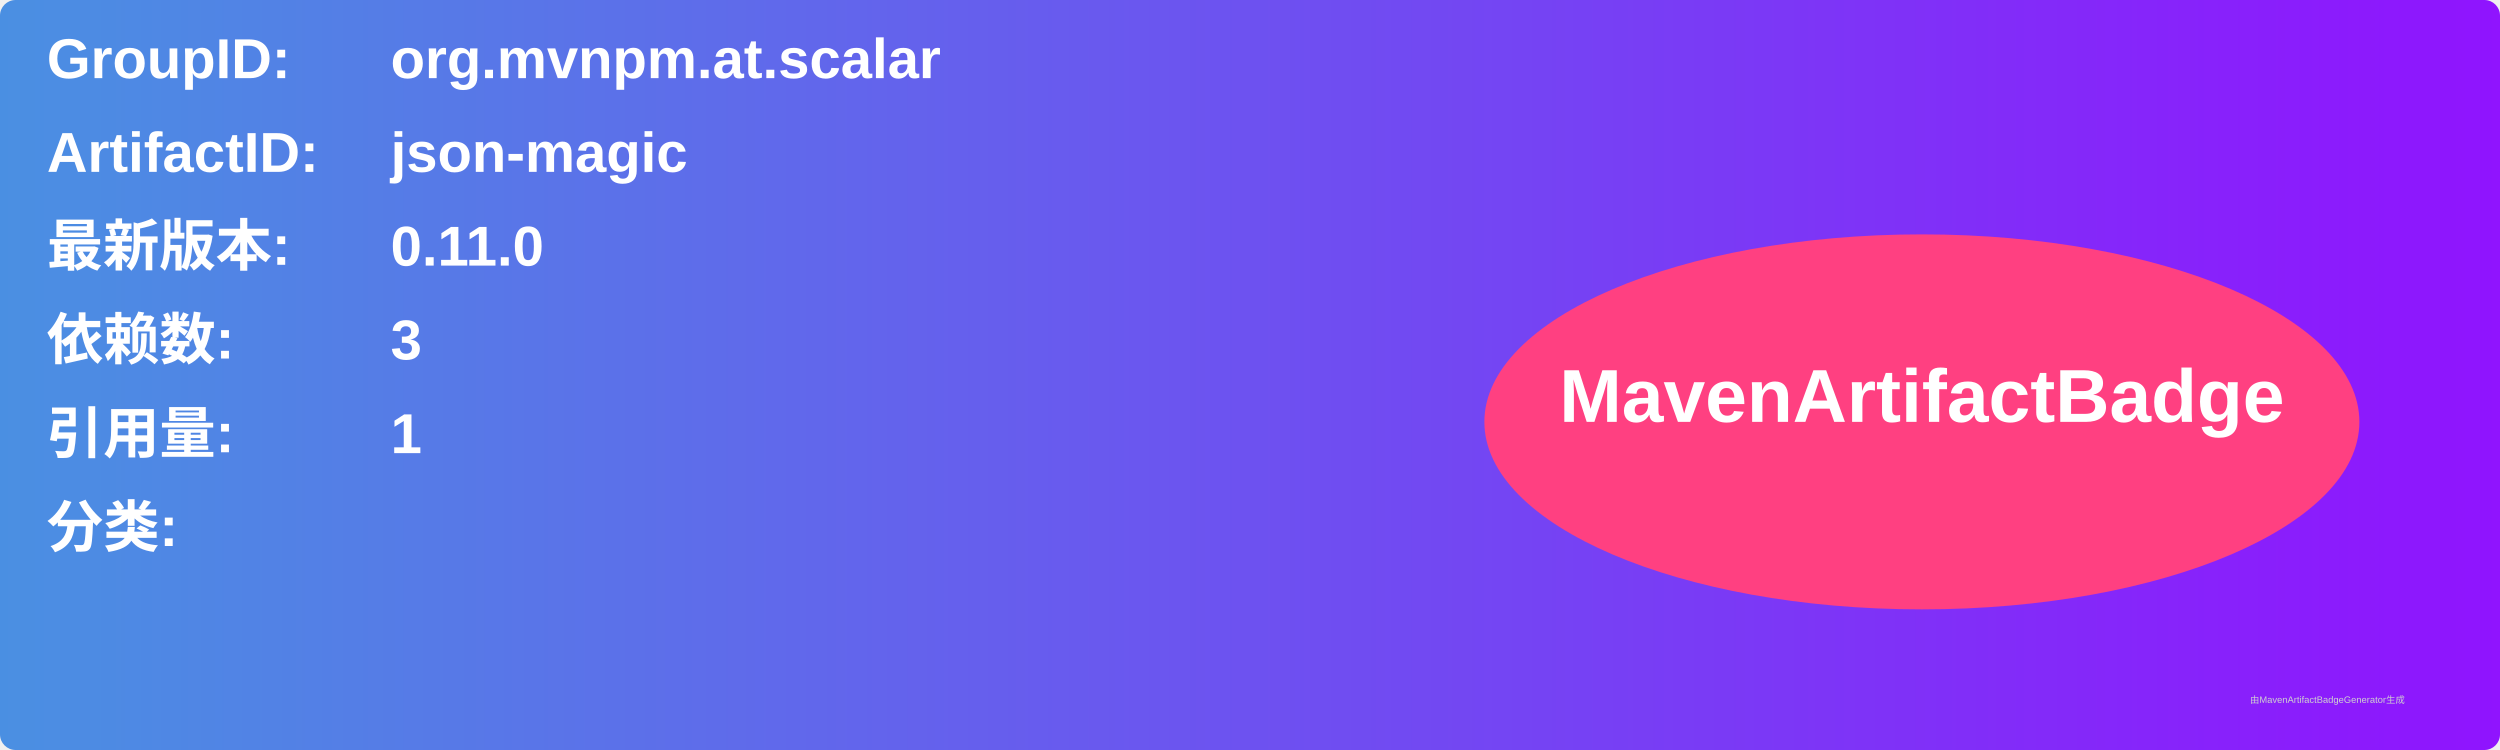
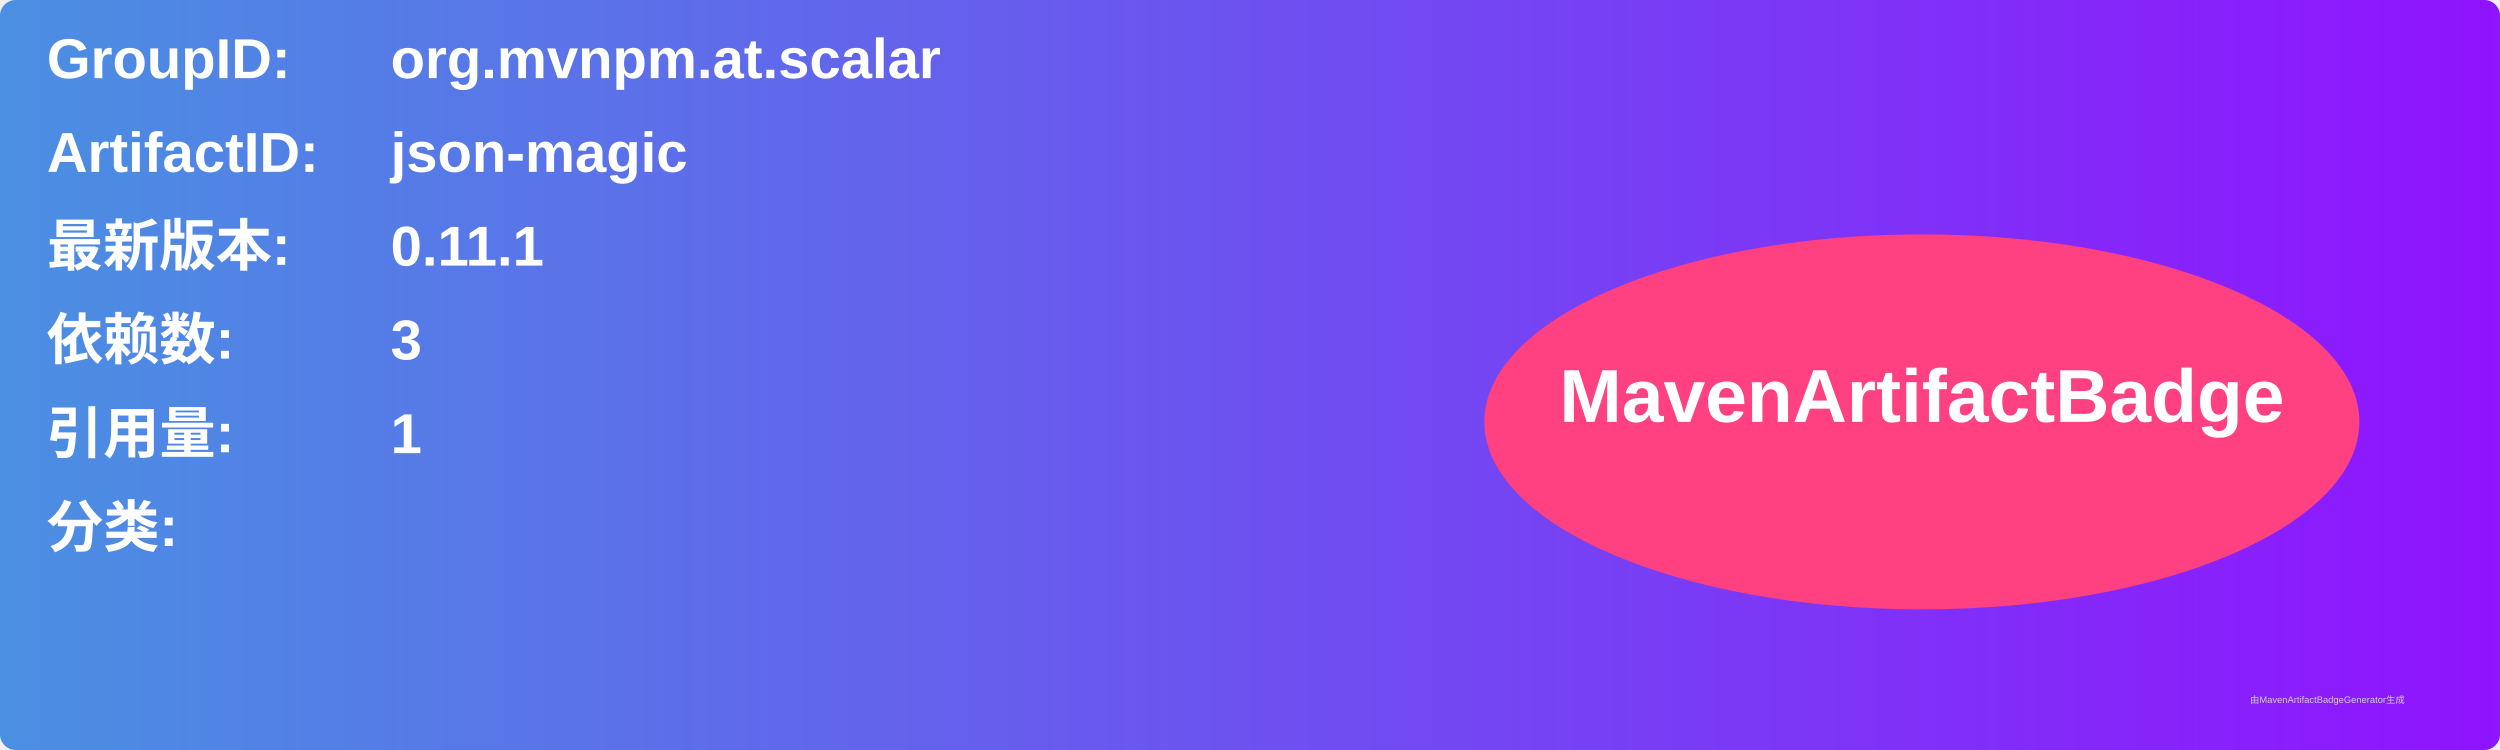
<svg xmlns="http://www.w3.org/2000/svg" width="800" height="240" viewBox="0 0 800 240">
  <linearGradient id="grad" x1="0%" y1="0%" x2="100%" y2="0%">
    <stop offset="0%" stop-color="#4a90e2" />
    <stop offset="100%" stop-color="#9013fe" />
  </linearGradient>
  <rect width="100%" height="100%" rx="5" ry="5" fill="url(#grad)" />
  <g transform="translate(15, 15)">
    <text x="0" y="10" font-family="Arial" font-size="18" fill="white" font-weight="bold" width="260">GroupID:</text>
    <text x="110" y="10" font-family="Arial" font-size="18" fill="white" font-weight="bold" width="460">org.mvnpm.at.scalar</text>
    <text x="0" y="40" font-family="Arial" font-size="18" fill="white" font-weight="bold" width="260">ArtifactID:</text>
    <text x="110" y="40" font-family="Arial" font-size="18" fill="white" font-weight="bold" width="460">json-magic</text>
    <text x="0" y="70" font-family="Arial" font-size="18" fill="white" font-weight="bold">最新版本:</text>
    <text x="110" y="70" font-family="Arial" font-size="18" fill="white" font-weight="bold">
-       <tspan font-weight="bold">0.11.0</tspan>
+       <tspan font-weight="bold">0.11.1</tspan>
    </text>
    <text x="0" y="100" font-family="Arial" font-size="18" fill="white" font-weight="bold">依赖数: </text>
    <text x="110" y="100" font-family="Arial" font-size="18" fill="white">
      <tspan font-weight="bold">3</tspan>
    </text>
    <text x="0" y="130" font-family="Arial" font-size="18" fill="white" font-weight="bold">引用量: </text>
    <text x="110" y="130" font-family="Arial" font-size="18" fill="white">
      <tspan font-weight="bold">1</tspan>
    </text>
    <text x="0" y="160" font-family="Arial" font-size="18" fill="white" font-weight="bold">分类:</text>
    <text x="10" y="190" font-family="Arial" font-size="10" fill="white">
      <tspan font-weight="bold" />
    </text>
    <ellipse cx="600" cy="120" rx="140" ry="60" fill="#ff4081" />
    <text x="600" y="120" text-anchor="middle" font-family="Arial" font-size="24" fill="white" font-weight="bold">MavenArtifactBadge</text>
  </g>
  <text x="720" y="225" font-family="Arial" font-size="3" fill="#d0d0d0">由MavenArtifactBadgeGenerator生成</text>
</svg>
